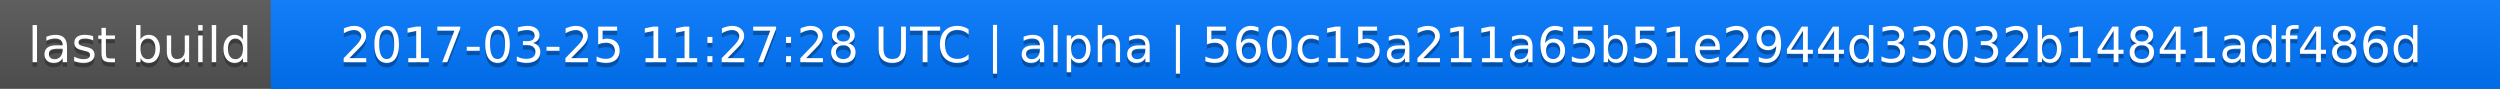
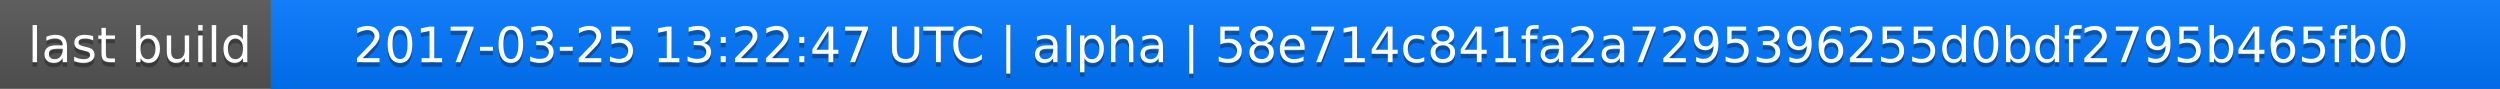
<svg xmlns="http://www.w3.org/2000/svg" width="563" height="20">
  <linearGradient id="a" x2="0" y2="100%">
    <stop offset="0" stop-color="#bbb" stop-opacity=".1" />
    <stop offset="1" stop-opacity=".1" />
  </linearGradient>
  <rect rx="0" width="563" height="20" fill="#555" />
  <rect rx="0" x="61" width="502" height="20" fill="#07f" />
  <path fill="#07f" d="M61 0h4v20h-4z" />
  <rect rx="0" width="563" height="20" fill="url(#a)" />
  <g fill="#fff" text-anchor="middle" font-family="DejaVu Sans,Verdana,Geneva,sans-serif" font-size="11">
    <text x="31.5" y="15" fill="#010101" fill-opacity=".3">last build</text>
    <text x="31.5" y="14">last build</text>
-     <text x="311" y="15" fill="#010101" fill-opacity=".3">2017-03-25 11:27:28 UTC | alpha | 560c15a211a65b51e2944d33032b14841adf486d</text>
-     <text x="311" y="14">2017-03-25 11:27:28 UTC | alpha | 560c15a211a65b51e2944d33032b14841adf486d</text>
+     <text x="311" y="15" fill="#010101" fill-opacity=".3">2017-03-25 13:22:47 UTC | alpha | 58e714c841fa2a7295396255d0bdf2795b465fb0</text>
+     <text x="311" y="14">2017-03-25 13:22:47 UTC | alpha | 58e714c841fa2a7295396255d0bdf2795b465fb0</text>
  </g>
</svg>
